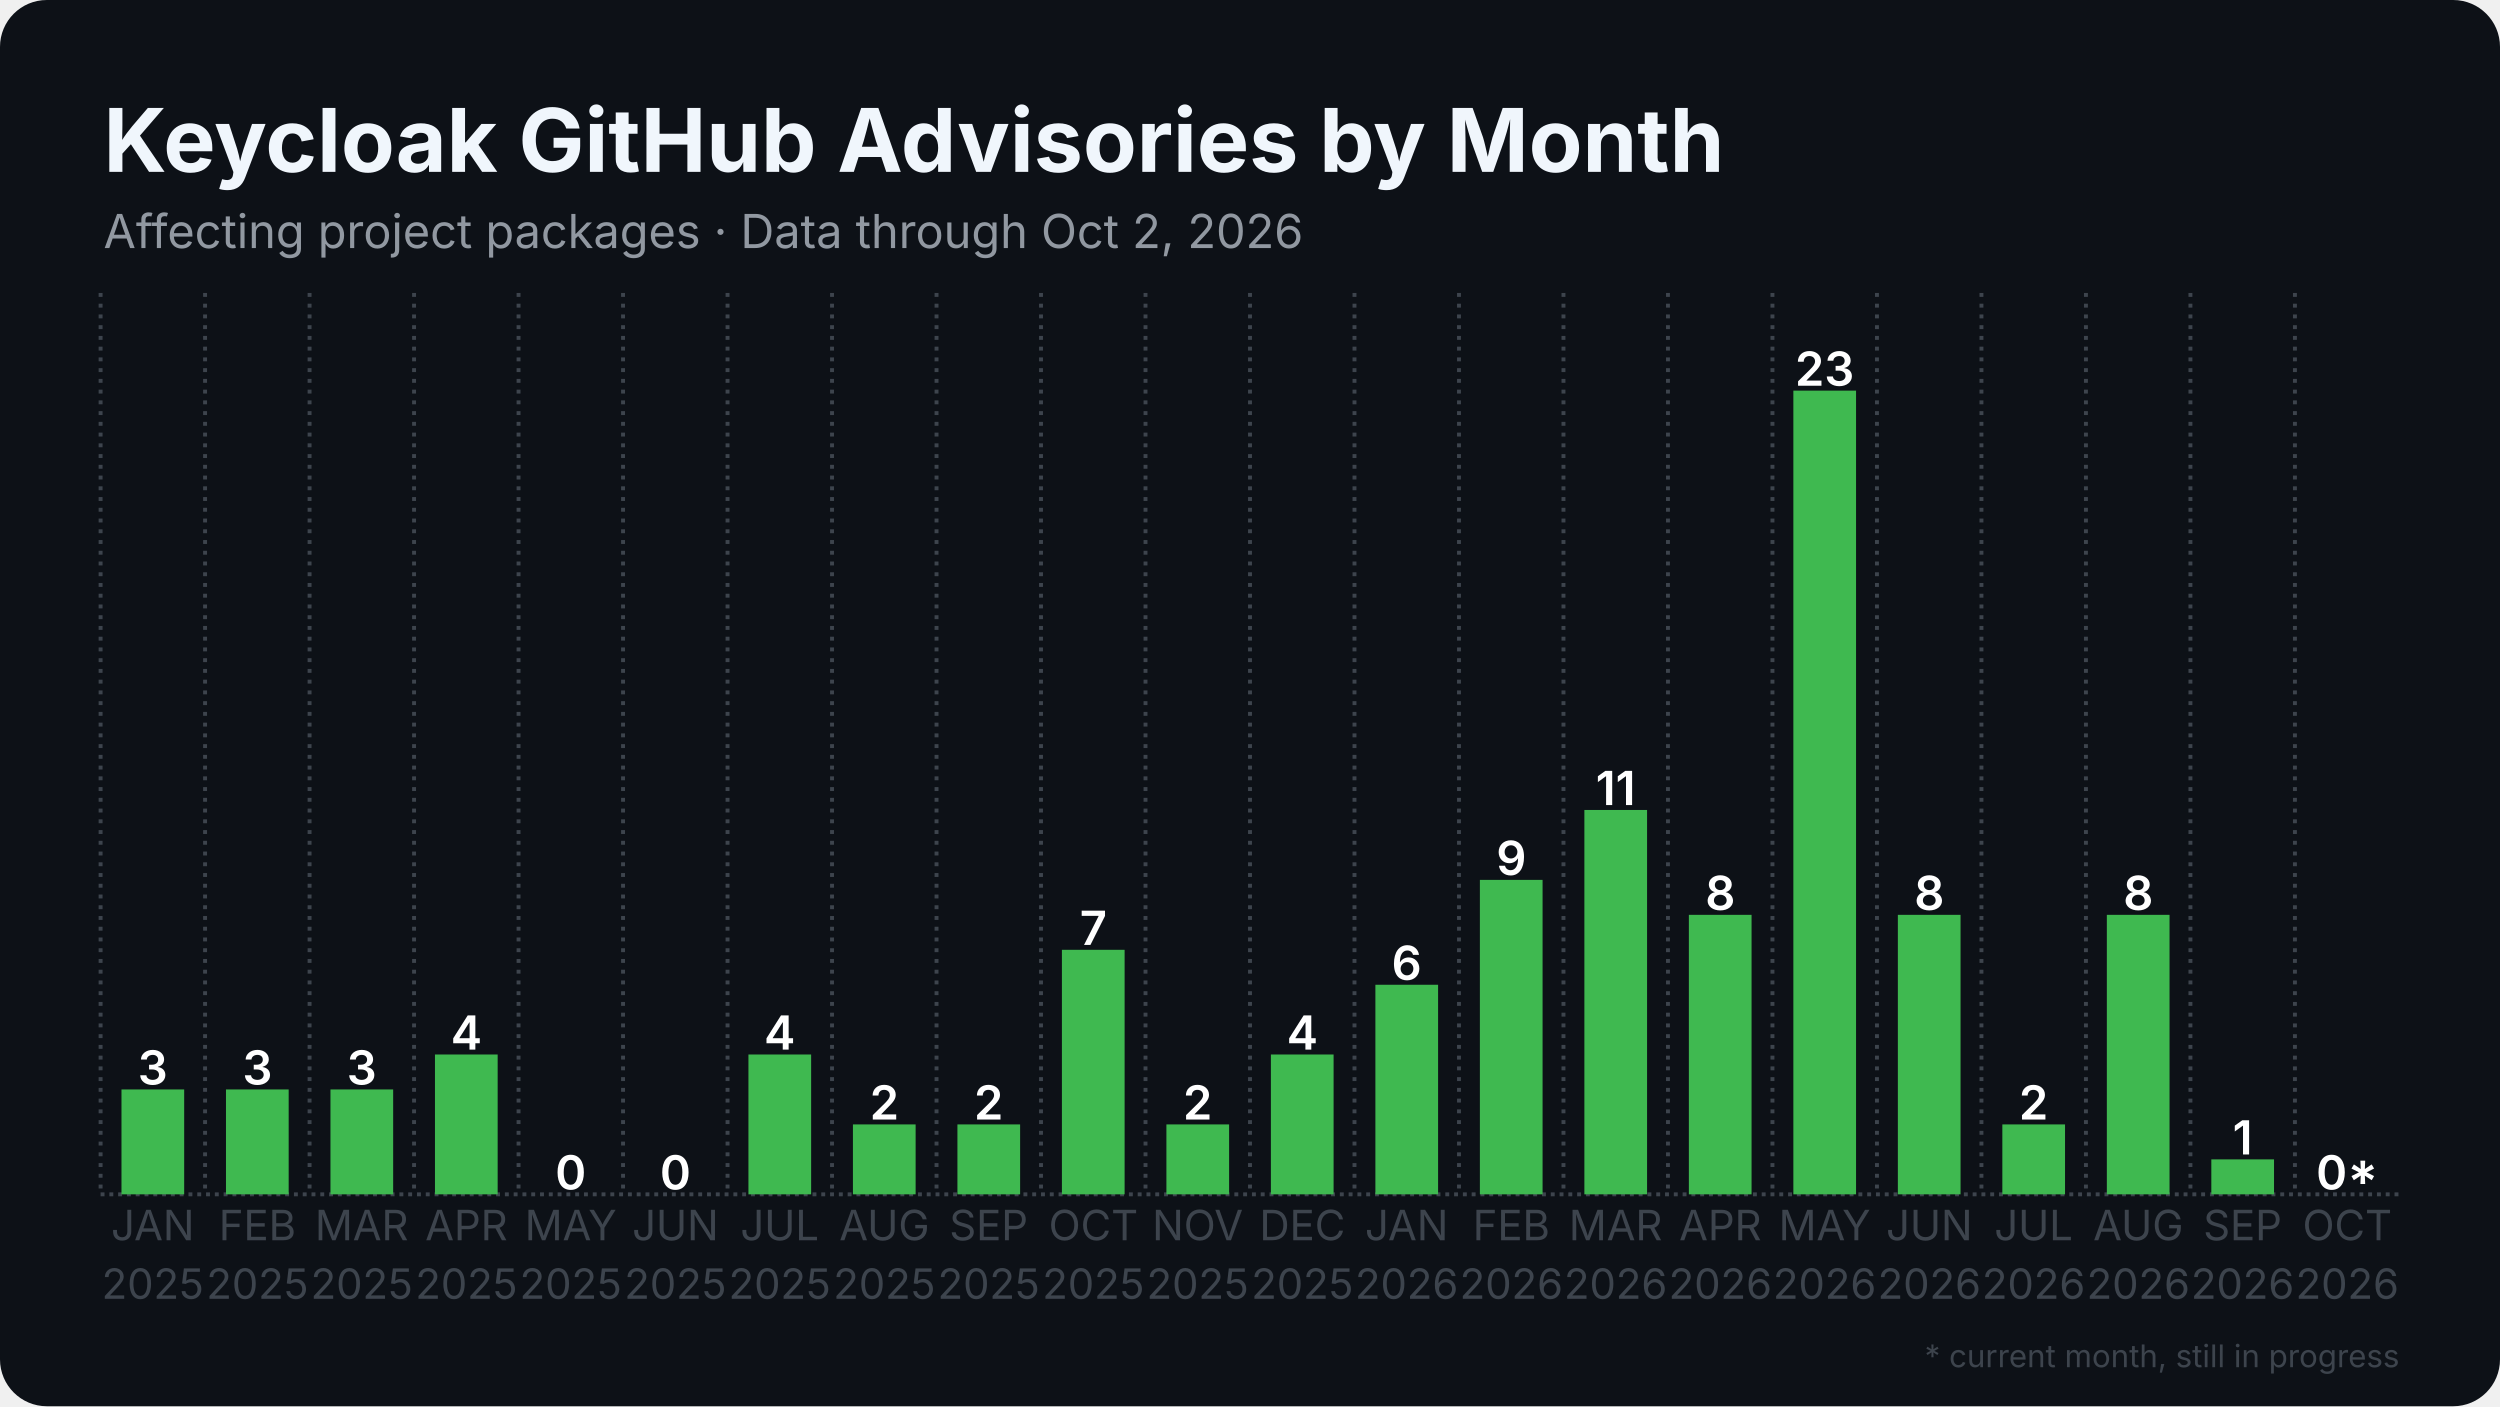
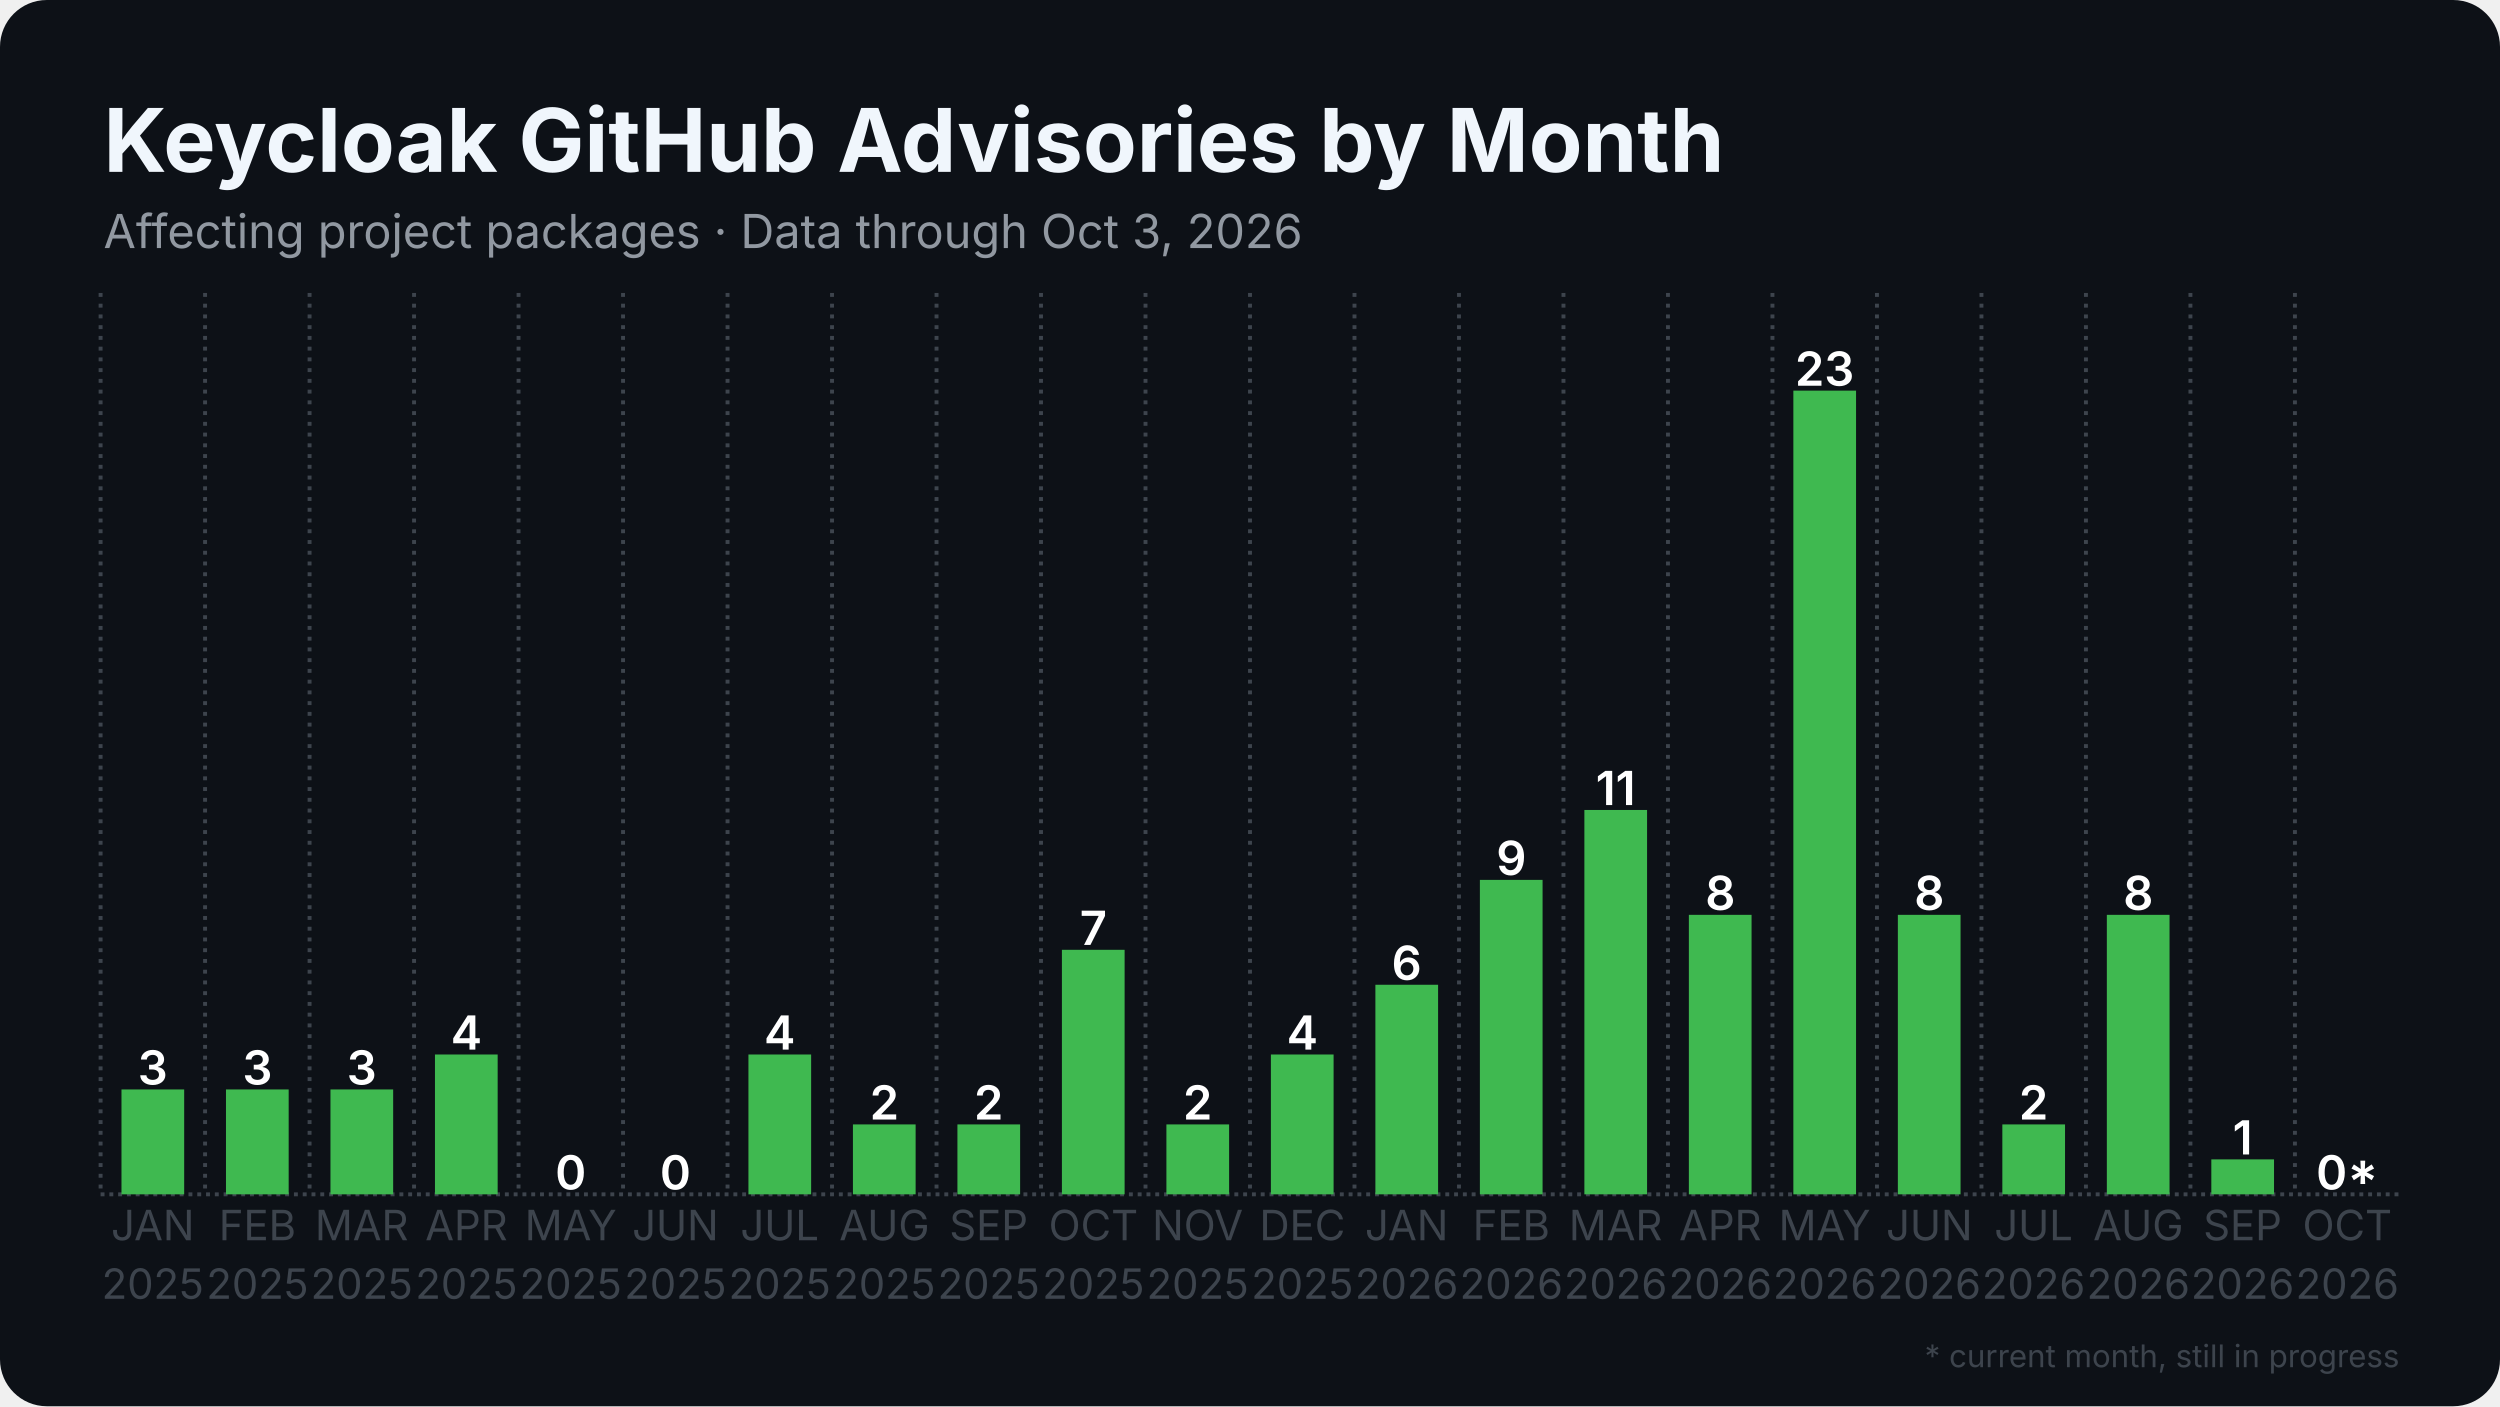
<svg xmlns="http://www.w3.org/2000/svg" width="1280" height="720" viewBox="0 0 1280 720">
  <rect width="1280" height="720" rx="24" fill="#0d1117" />
  <defs>
    <pattern id="stripes" width="12" height="12" patternUnits="userSpaceOnUse" patternTransform="rotate(45)">
      <rect width="12" height="12" fill="none" />
      <rect width="5" height="12" fill="#0d1117" opacity="0.85" />
    </pattern>
  </defs>
  <line x1="51.5" y1="611.5" x2="1228.5" y2="611.5" stroke="#3d444d" stroke-width="2" stroke-dasharray="2 2.5" />
  <line x1="51.5" y1="150.0" x2="51.5" y2="611.5" stroke="#3d444d" stroke-width="2" stroke-dasharray="2 3.5" />
  <line x1="105.0" y1="150.0" x2="105.0" y2="611.5" stroke="#3d444d" stroke-width="2" stroke-dasharray="2 3.5" />
  <line x1="158.5" y1="150.0" x2="158.5" y2="611.5" stroke="#3d444d" stroke-width="2" stroke-dasharray="2 3.5" />
  <line x1="212.0" y1="150.0" x2="212.0" y2="611.5" stroke="#3d444d" stroke-width="2" stroke-dasharray="2 3.5" />
  <line x1="265.5" y1="150.0" x2="265.5" y2="611.5" stroke="#3d444d" stroke-width="2" stroke-dasharray="2 3.5" />
  <line x1="319.0" y1="150.0" x2="319.0" y2="611.5" stroke="#3d444d" stroke-width="2" stroke-dasharray="2 3.5" />
  <line x1="372.5" y1="150.0" x2="372.5" y2="611.5" stroke="#3d444d" stroke-width="2" stroke-dasharray="2 3.5" />
  <line x1="426.0" y1="150.0" x2="426.0" y2="611.5" stroke="#3d444d" stroke-width="2" stroke-dasharray="2 3.5" />
  <line x1="479.5" y1="150.0" x2="479.5" y2="611.5" stroke="#3d444d" stroke-width="2" stroke-dasharray="2 3.5" />
  <line x1="533.0" y1="150.0" x2="533.0" y2="611.5" stroke="#3d444d" stroke-width="2" stroke-dasharray="2 3.5" />
  <line x1="586.5" y1="150.0" x2="586.5" y2="611.5" stroke="#3d444d" stroke-width="2" stroke-dasharray="2 3.5" />
  <line x1="640.0" y1="150.0" x2="640.0" y2="611.5" stroke="#3d444d" stroke-width="2" stroke-dasharray="2 3.5" />
  <line x1="693.5" y1="150.0" x2="693.5" y2="611.5" stroke="#3d444d" stroke-width="2" stroke-dasharray="2 3.5" />
  <line x1="747.0" y1="150.0" x2="747.0" y2="611.5" stroke="#3d444d" stroke-width="2" stroke-dasharray="2 3.5" />
  <line x1="800.5" y1="150.0" x2="800.5" y2="611.5" stroke="#3d444d" stroke-width="2" stroke-dasharray="2 3.5" />
  <line x1="854.0" y1="150.0" x2="854.0" y2="611.5" stroke="#3d444d" stroke-width="2" stroke-dasharray="2 3.5" />
  <line x1="907.5" y1="150.0" x2="907.5" y2="611.5" stroke="#3d444d" stroke-width="2" stroke-dasharray="2 3.5" />
  <line x1="961.0" y1="150.0" x2="961.0" y2="611.5" stroke="#3d444d" stroke-width="2" stroke-dasharray="2 3.5" />
  <line x1="1014.5" y1="150.0" x2="1014.5" y2="611.5" stroke="#3d444d" stroke-width="2" stroke-dasharray="2 3.5" />
  <line x1="1068.0" y1="150.0" x2="1068.0" y2="611.5" stroke="#3d444d" stroke-width="2" stroke-dasharray="2 3.5" />
  <line x1="1121.5" y1="150.0" x2="1121.5" y2="611.5" stroke="#3d444d" stroke-width="2" stroke-dasharray="2 3.5" />
  <line x1="1175.0" y1="150.0" x2="1175.0" y2="611.5" stroke="#3d444d" stroke-width="2" stroke-dasharray="2 3.5" />
  <rect x="62.2" y="557.8" width="32.1" height="53.7" fill="#3fb950" />
  <text x="78.2" y="555.3" text-anchor="middle" font-family="Inter, Segoe UI, Helvetica, Arial, sans-serif" font-size="24.1" font-weight="600" fill="#ffffff">3</text>
  <rect x="115.7" y="557.8" width="32.1" height="53.7" fill="#3fb950" />
  <text x="131.8" y="555.3" text-anchor="middle" font-family="Inter, Segoe UI, Helvetica, Arial, sans-serif" font-size="24.1" font-weight="600" fill="#ffffff">3</text>
  <rect x="169.2" y="557.8" width="32.1" height="53.7" fill="#3fb950" />
  <text x="185.2" y="555.3" text-anchor="middle" font-family="Inter, Segoe UI, Helvetica, Arial, sans-serif" font-size="24.1" font-weight="600" fill="#ffffff">3</text>
  <rect x="222.7" y="539.9" width="32.1" height="71.6" fill="#3fb950" />
  <text x="238.8" y="537.4" text-anchor="middle" font-family="Inter, Segoe UI, Helvetica, Arial, sans-serif" font-size="24.1" font-weight="600" fill="#ffffff">4</text>
  <rect x="276.2" y="611.5" width="32.1" height="0.0" fill="#3fb950" />
  <text x="292.2" y="609.0" text-anchor="middle" font-family="Inter, Segoe UI, Helvetica, Arial, sans-serif" font-size="24.1" font-weight="600" fill="#ffffff">0</text>
  <rect x="329.7" y="611.5" width="32.1" height="0.0" fill="#3fb950" />
  <text x="345.8" y="609.0" text-anchor="middle" font-family="Inter, Segoe UI, Helvetica, Arial, sans-serif" font-size="24.1" font-weight="600" fill="#ffffff">0</text>
  <rect x="383.2" y="539.9" width="32.1" height="71.6" fill="#3fb950" />
  <text x="399.2" y="537.4" text-anchor="middle" font-family="Inter, Segoe UI, Helvetica, Arial, sans-serif" font-size="24.1" font-weight="600" fill="#ffffff">4</text>
  <rect x="436.7" y="575.7" width="32.1" height="35.8" fill="#3fb950" />
  <text x="452.8" y="573.2" text-anchor="middle" font-family="Inter, Segoe UI, Helvetica, Arial, sans-serif" font-size="24.1" font-weight="600" fill="#ffffff">2</text>
  <rect x="490.2" y="575.7" width="32.1" height="35.8" fill="#3fb950" />
  <text x="506.2" y="573.2" text-anchor="middle" font-family="Inter, Segoe UI, Helvetica, Arial, sans-serif" font-size="24.1" font-weight="600" fill="#ffffff">2</text>
  <rect x="543.7" y="486.3" width="32.1" height="125.2" fill="#3fb950" />
  <text x="559.8" y="483.8" text-anchor="middle" font-family="Inter, Segoe UI, Helvetica, Arial, sans-serif" font-size="24.1" font-weight="600" fill="#ffffff">7</text>
  <rect x="597.2" y="575.7" width="32.1" height="35.8" fill="#3fb950" />
  <text x="613.2" y="573.2" text-anchor="middle" font-family="Inter, Segoe UI, Helvetica, Arial, sans-serif" font-size="24.1" font-weight="600" fill="#ffffff">2</text>
  <rect x="650.7" y="539.9" width="32.1" height="71.6" fill="#3fb950" />
  <text x="666.8" y="537.4" text-anchor="middle" font-family="Inter, Segoe UI, Helvetica, Arial, sans-serif" font-size="24.1" font-weight="600" fill="#ffffff">4</text>
  <rect x="704.2" y="504.2" width="32.1" height="107.3" fill="#3fb950" />
  <text x="720.2" y="501.7" text-anchor="middle" font-family="Inter, Segoe UI, Helvetica, Arial, sans-serif" font-size="24.1" font-weight="600" fill="#ffffff">6</text>
  <rect x="757.7" y="450.5" width="32.1" height="161.0" fill="#3fb950" />
  <text x="773.8" y="448.0" text-anchor="middle" font-family="Inter, Segoe UI, Helvetica, Arial, sans-serif" font-size="24.1" font-weight="600" fill="#ffffff">9</text>
  <rect x="811.2" y="414.7" width="32.1" height="196.8" fill="#3fb950" />
  <text x="827.2" y="412.2" text-anchor="middle" font-family="Inter, Segoe UI, Helvetica, Arial, sans-serif" font-size="24.1" font-weight="600" fill="#ffffff">11</text>
  <rect x="864.7" y="468.4" width="32.1" height="143.1" fill="#3fb950" />
  <text x="880.8" y="465.9" text-anchor="middle" font-family="Inter, Segoe UI, Helvetica, Arial, sans-serif" font-size="24.1" font-weight="600" fill="#ffffff">8</text>
  <rect x="918.2" y="200.0" width="32.1" height="411.5" fill="#3fb950" />
  <text x="934.2" y="197.5" text-anchor="middle" font-family="Inter, Segoe UI, Helvetica, Arial, sans-serif" font-size="24.1" font-weight="600" fill="#ffffff">23</text>
  <rect x="971.7" y="468.4" width="32.1" height="143.1" fill="#3fb950" />
  <text x="987.8" y="465.9" text-anchor="middle" font-family="Inter, Segoe UI, Helvetica, Arial, sans-serif" font-size="24.1" font-weight="600" fill="#ffffff">8</text>
  <rect x="1025.2" y="575.7" width="32.1" height="35.8" fill="#3fb950" />
  <text x="1041.2" y="573.2" text-anchor="middle" font-family="Inter, Segoe UI, Helvetica, Arial, sans-serif" font-size="24.1" font-weight="600" fill="#ffffff">2</text>
  <rect x="1078.7" y="468.4" width="32.1" height="143.1" fill="#3fb950" />
  <text x="1094.8" y="465.9" text-anchor="middle" font-family="Inter, Segoe UI, Helvetica, Arial, sans-serif" font-size="24.1" font-weight="600" fill="#ffffff">8</text>
  <rect x="1132.2" y="593.6" width="32.1" height="17.9" fill="#3fb950" />
  <text x="1148.2" y="591.1" text-anchor="middle" font-family="Inter, Segoe UI, Helvetica, Arial, sans-serif" font-size="24.1" font-weight="600" fill="#ffffff">1</text>
  <rect x="1185.7" y="611.5" width="32.1" height="0.0" fill="#3fb950" opacity="0.35" />
  <rect x="1185.7" y="611.5" width="32.1" height="0.0" fill="url(#stripes)" />
  <text x="1201.8" y="609.0" text-anchor="middle" font-family="Inter, Segoe UI, Helvetica, Arial, sans-serif" font-size="24.1" font-weight="600" fill="#ffffff">0*</text>
  <text x="78.2" y="635" text-anchor="middle" font-family="Inter, Segoe UI, Helvetica, Arial, sans-serif" font-size="21.4" fill="#3d444d">JAN</text>
  <text x="78.2" y="665" text-anchor="middle" font-family="Inter, Segoe UI, Helvetica, Arial, sans-serif" font-size="21.4" fill="#3d444d">2025</text>
  <text x="131.8" y="635" text-anchor="middle" font-family="Inter, Segoe UI, Helvetica, Arial, sans-serif" font-size="21.4" fill="#3d444d">FEB</text>
  <text x="131.8" y="665" text-anchor="middle" font-family="Inter, Segoe UI, Helvetica, Arial, sans-serif" font-size="21.4" fill="#3d444d">2025</text>
  <text x="185.2" y="635" text-anchor="middle" font-family="Inter, Segoe UI, Helvetica, Arial, sans-serif" font-size="21.4" fill="#3d444d">MAR</text>
  <text x="185.2" y="665" text-anchor="middle" font-family="Inter, Segoe UI, Helvetica, Arial, sans-serif" font-size="21.4" fill="#3d444d">2025</text>
  <text x="238.8" y="635" text-anchor="middle" font-family="Inter, Segoe UI, Helvetica, Arial, sans-serif" font-size="21.4" fill="#3d444d">APR</text>
  <text x="238.8" y="665" text-anchor="middle" font-family="Inter, Segoe UI, Helvetica, Arial, sans-serif" font-size="21.4" fill="#3d444d">2025</text>
  <text x="292.2" y="635" text-anchor="middle" font-family="Inter, Segoe UI, Helvetica, Arial, sans-serif" font-size="21.4" fill="#3d444d">MAY</text>
  <text x="292.2" y="665" text-anchor="middle" font-family="Inter, Segoe UI, Helvetica, Arial, sans-serif" font-size="21.4" fill="#3d444d">2025</text>
  <text x="345.8" y="635" text-anchor="middle" font-family="Inter, Segoe UI, Helvetica, Arial, sans-serif" font-size="21.4" fill="#3d444d">JUN</text>
  <text x="345.8" y="665" text-anchor="middle" font-family="Inter, Segoe UI, Helvetica, Arial, sans-serif" font-size="21.4" fill="#3d444d">2025</text>
  <text x="399.2" y="635" text-anchor="middle" font-family="Inter, Segoe UI, Helvetica, Arial, sans-serif" font-size="21.4" fill="#3d444d">JUL</text>
  <text x="399.2" y="665" text-anchor="middle" font-family="Inter, Segoe UI, Helvetica, Arial, sans-serif" font-size="21.4" fill="#3d444d">2025</text>
  <text x="452.8" y="635" text-anchor="middle" font-family="Inter, Segoe UI, Helvetica, Arial, sans-serif" font-size="21.4" fill="#3d444d">AUG</text>
  <text x="452.8" y="665" text-anchor="middle" font-family="Inter, Segoe UI, Helvetica, Arial, sans-serif" font-size="21.4" fill="#3d444d">2025</text>
  <text x="506.2" y="635" text-anchor="middle" font-family="Inter, Segoe UI, Helvetica, Arial, sans-serif" font-size="21.4" fill="#3d444d">SEP</text>
  <text x="506.2" y="665" text-anchor="middle" font-family="Inter, Segoe UI, Helvetica, Arial, sans-serif" font-size="21.4" fill="#3d444d">2025</text>
  <text x="559.8" y="635" text-anchor="middle" font-family="Inter, Segoe UI, Helvetica, Arial, sans-serif" font-size="21.4" fill="#3d444d">OCT</text>
  <text x="559.8" y="665" text-anchor="middle" font-family="Inter, Segoe UI, Helvetica, Arial, sans-serif" font-size="21.4" fill="#3d444d">2025</text>
  <text x="613.2" y="635" text-anchor="middle" font-family="Inter, Segoe UI, Helvetica, Arial, sans-serif" font-size="21.4" fill="#3d444d">NOV</text>
  <text x="613.2" y="665" text-anchor="middle" font-family="Inter, Segoe UI, Helvetica, Arial, sans-serif" font-size="21.4" fill="#3d444d">2025</text>
  <text x="666.8" y="635" text-anchor="middle" font-family="Inter, Segoe UI, Helvetica, Arial, sans-serif" font-size="21.4" fill="#3d444d">DEC</text>
  <text x="666.8" y="665" text-anchor="middle" font-family="Inter, Segoe UI, Helvetica, Arial, sans-serif" font-size="21.4" fill="#3d444d">2025</text>
  <text x="720.2" y="635" text-anchor="middle" font-family="Inter, Segoe UI, Helvetica, Arial, sans-serif" font-size="21.4" fill="#3d444d">JAN</text>
  <text x="720.2" y="665" text-anchor="middle" font-family="Inter, Segoe UI, Helvetica, Arial, sans-serif" font-size="21.4" fill="#3d444d">2026</text>
  <text x="773.8" y="635" text-anchor="middle" font-family="Inter, Segoe UI, Helvetica, Arial, sans-serif" font-size="21.4" fill="#3d444d">FEB</text>
  <text x="773.8" y="665" text-anchor="middle" font-family="Inter, Segoe UI, Helvetica, Arial, sans-serif" font-size="21.4" fill="#3d444d">2026</text>
  <text x="827.2" y="635" text-anchor="middle" font-family="Inter, Segoe UI, Helvetica, Arial, sans-serif" font-size="21.4" fill="#3d444d">MAR</text>
  <text x="827.2" y="665" text-anchor="middle" font-family="Inter, Segoe UI, Helvetica, Arial, sans-serif" font-size="21.4" fill="#3d444d">2026</text>
  <text x="880.8" y="635" text-anchor="middle" font-family="Inter, Segoe UI, Helvetica, Arial, sans-serif" font-size="21.4" fill="#3d444d">APR</text>
  <text x="880.8" y="665" text-anchor="middle" font-family="Inter, Segoe UI, Helvetica, Arial, sans-serif" font-size="21.4" fill="#3d444d">2026</text>
  <text x="934.2" y="635" text-anchor="middle" font-family="Inter, Segoe UI, Helvetica, Arial, sans-serif" font-size="21.4" fill="#3d444d">MAY</text>
  <text x="934.2" y="665" text-anchor="middle" font-family="Inter, Segoe UI, Helvetica, Arial, sans-serif" font-size="21.4" fill="#3d444d">2026</text>
  <text x="987.8" y="635" text-anchor="middle" font-family="Inter, Segoe UI, Helvetica, Arial, sans-serif" font-size="21.4" fill="#3d444d">JUN</text>
  <text x="987.8" y="665" text-anchor="middle" font-family="Inter, Segoe UI, Helvetica, Arial, sans-serif" font-size="21.4" fill="#3d444d">2026</text>
  <text x="1041.2" y="635" text-anchor="middle" font-family="Inter, Segoe UI, Helvetica, Arial, sans-serif" font-size="21.4" fill="#3d444d">JUL</text>
  <text x="1041.2" y="665" text-anchor="middle" font-family="Inter, Segoe UI, Helvetica, Arial, sans-serif" font-size="21.4" fill="#3d444d">2026</text>
  <text x="1094.8" y="635" text-anchor="middle" font-family="Inter, Segoe UI, Helvetica, Arial, sans-serif" font-size="21.4" fill="#3d444d">AUG</text>
  <text x="1094.8" y="665" text-anchor="middle" font-family="Inter, Segoe UI, Helvetica, Arial, sans-serif" font-size="21.4" fill="#3d444d">2026</text>
  <text x="1148.2" y="635" text-anchor="middle" font-family="Inter, Segoe UI, Helvetica, Arial, sans-serif" font-size="21.4" fill="#3d444d">SEP</text>
  <text x="1148.2" y="665" text-anchor="middle" font-family="Inter, Segoe UI, Helvetica, Arial, sans-serif" font-size="21.4" fill="#3d444d">2026</text>
  <text x="1201.8" y="635" text-anchor="middle" font-family="Inter, Segoe UI, Helvetica, Arial, sans-serif" font-size="21.4" fill="#3d444d">OCT</text>
  <text x="1201.8" y="665" text-anchor="middle" font-family="Inter, Segoe UI, Helvetica, Arial, sans-serif" font-size="21.4" fill="#3d444d">2026</text>
  <text x="53.0" y="88.0" font-family="Inter, Segoe UI, Helvetica, Arial, sans-serif" font-size="45" font-weight="700" fill="#f0f6fc">Keycloak GitHub Advisories by Month</text>
-   <text x="53.0" y="127.0" font-family="Inter, Segoe UI, Helvetica, Arial, sans-serif" font-size="24" fill="#9198a1">Affecting project packages · Data through Oct 2, 2026</text>
+   <text x="53.0" y="127.0" font-family="Inter, Segoe UI, Helvetica, Arial, sans-serif" font-size="24" fill="#9198a1">Affecting project packages · Data through Oct 3, 2026</text>
  <text x="1228.5" y="700" text-anchor="end" font-family="Inter, Segoe UI, Helvetica, Arial, sans-serif" font-size="16" fill="#3d444d">* current month, still in progress</text>
</svg>
